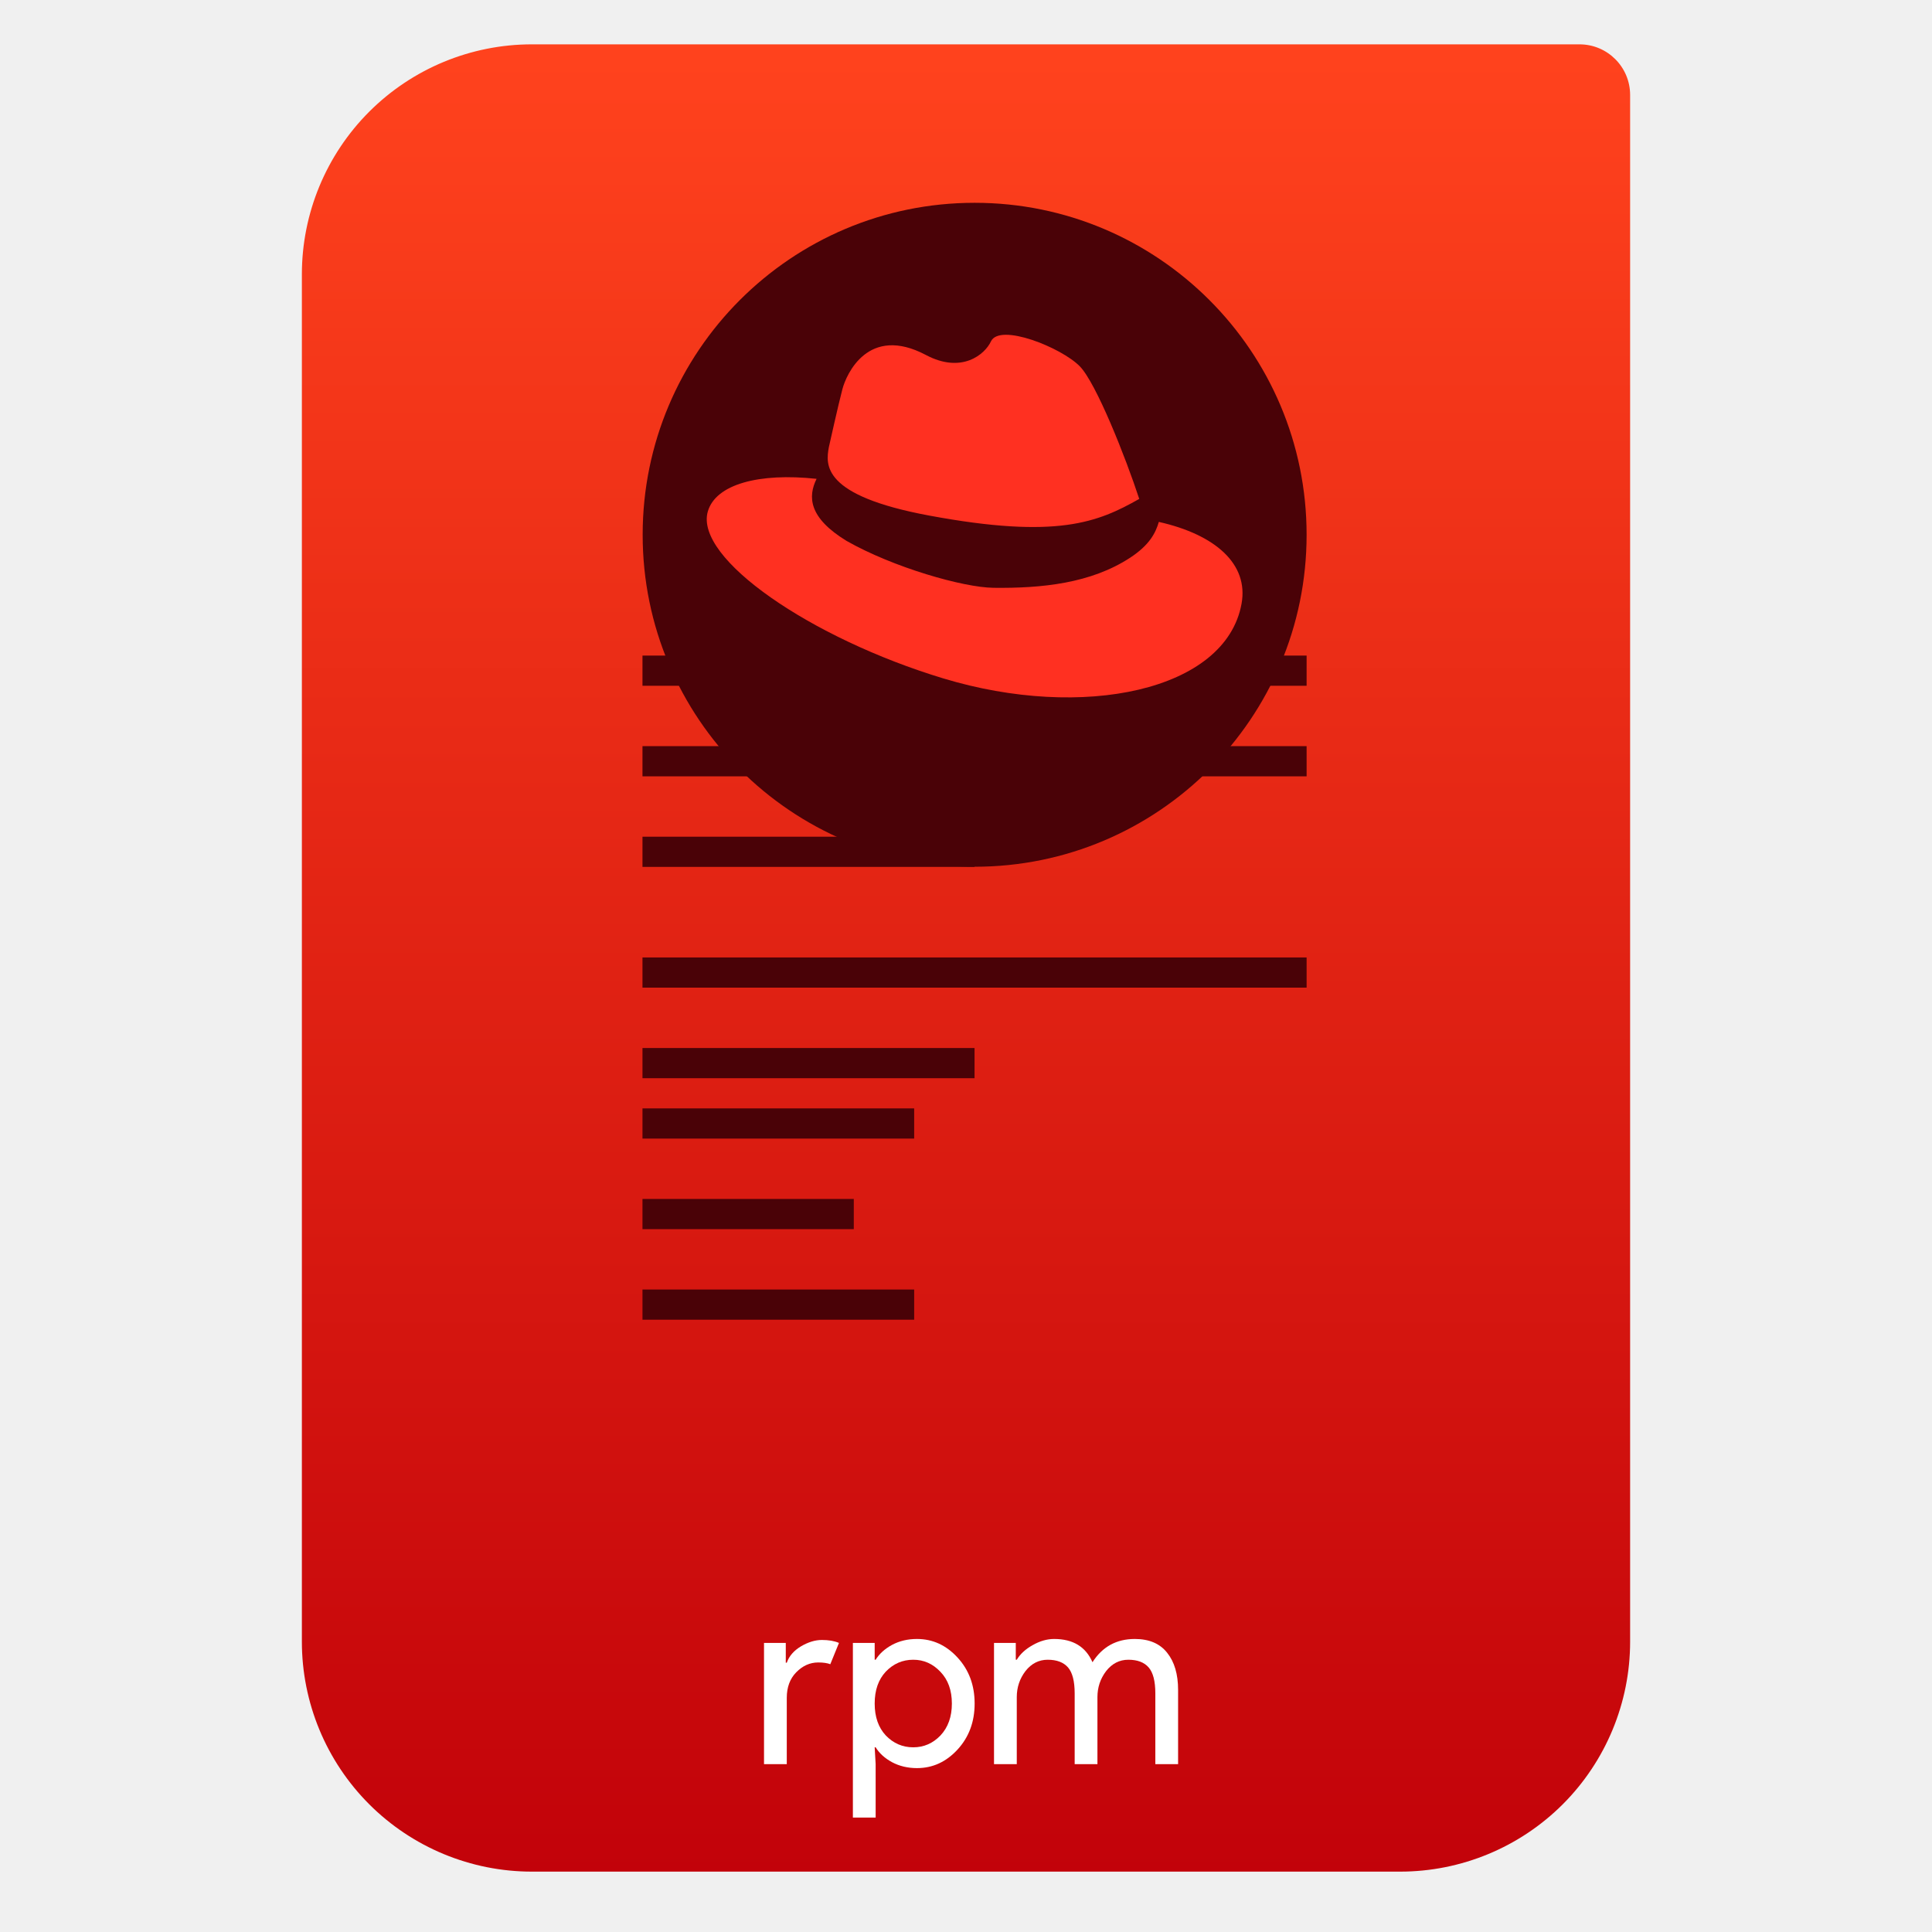
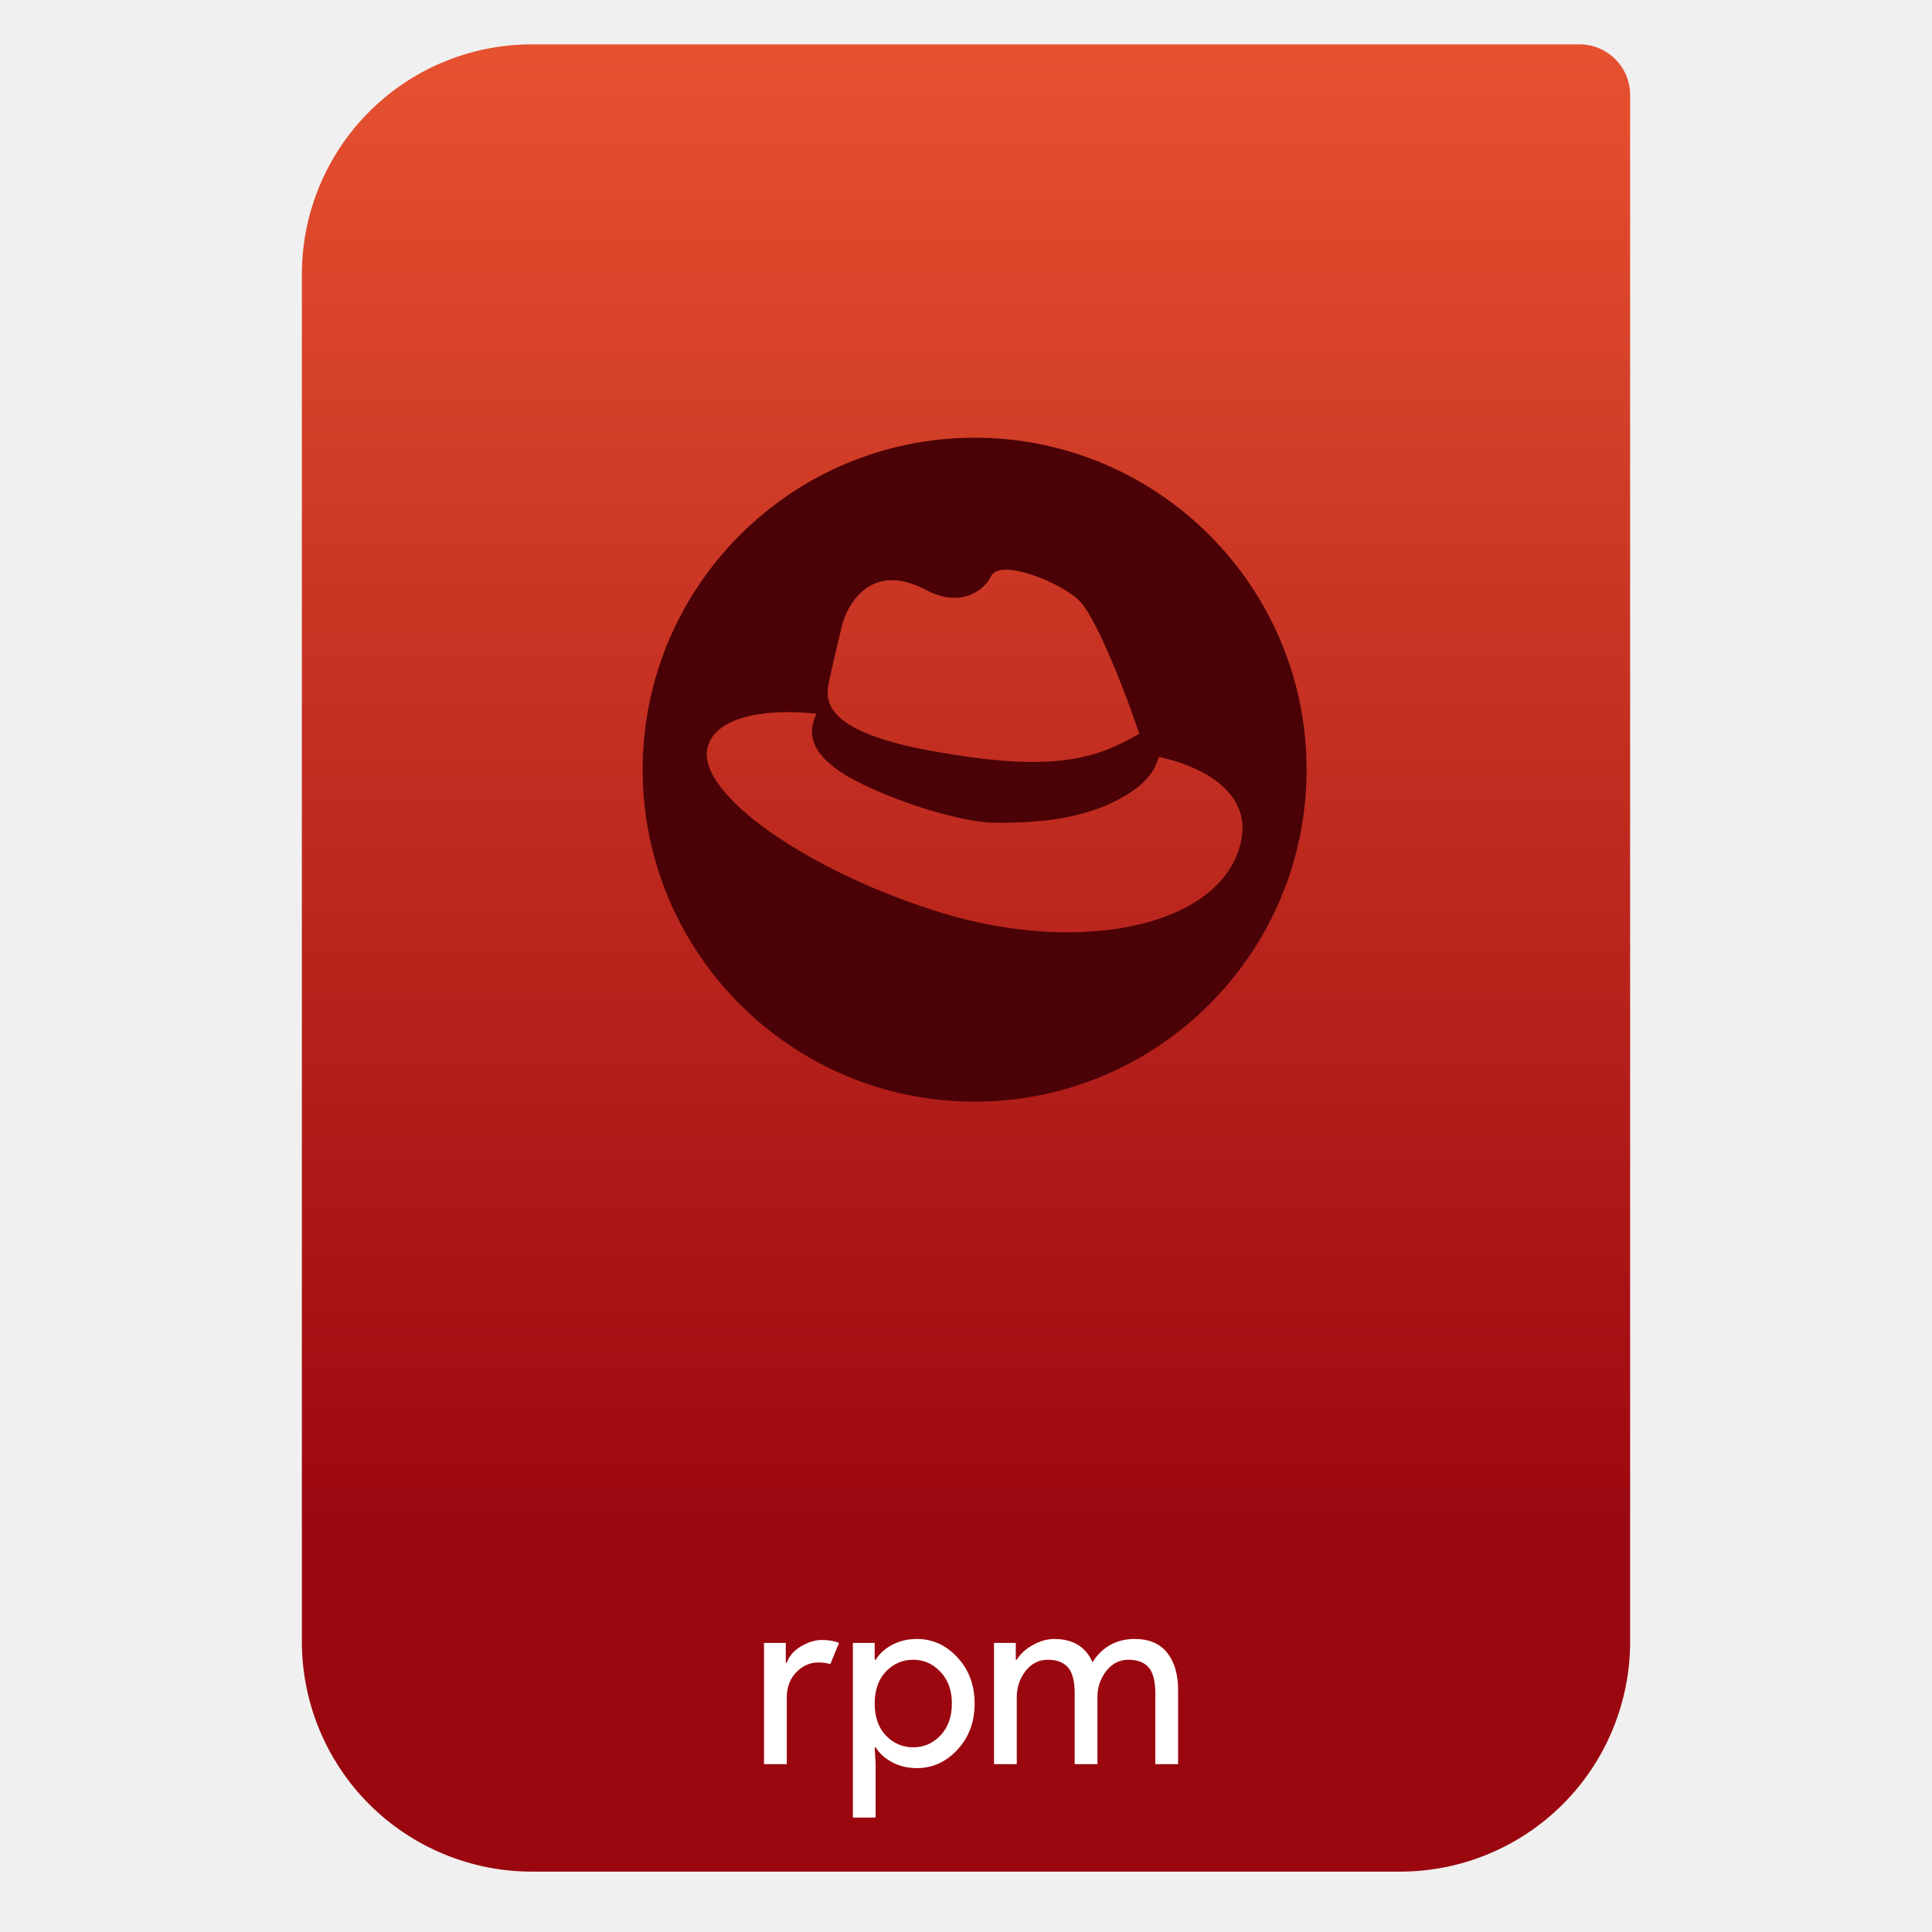
- <svg xmlns="http://www.w3.org/2000/svg" style="clip-rule:evenodd;fill-rule:evenodd;stroke-linejoin:round;stroke-miterlimit:2" viewBox="0 0 64 64">
-   <path d="m54 3.146c0-0.926-0.751-1.677-1.677-1.677h-34.705c-2.02 0-3.958 0.803-5.387 2.231-1.428 1.429-2.231 3.367-2.231 5.387v45.295c0 2.02 0.803 3.958 2.231 5.387 1.429 1.428 3.367 2.231 5.387 2.231h28.764c2.02 0 3.958-0.803 5.387-2.231 1.428-1.429 2.231-3.367 2.231-5.387v-51.236z" style="fill:url(#_Linear1)" />
-   <path d="m26.063 58.44h-0.754v-4.016h0.721v0.656h0.033c0.076-0.219 0.232-0.399 0.467-0.541 0.241-0.142 0.473-0.213 0.697-0.213s0.412 0.032 0.565 0.098l-0.287 0.705c-0.098-0.038-0.232-0.058-0.401-0.058-0.273 0-0.517 0.11-0.73 0.328-0.207 0.213-0.311 0.495-0.311 0.844v2.197z" style="fill-rule:nonzero;fill:#fff" />
-   <path d="m30.376 58.571c-0.306 0-0.582-0.066-0.828-0.197-0.24-0.131-0.42-0.295-0.541-0.492h-0.032l0.032 0.558v1.77h-0.754v-5.786h0.722v0.557h0.032c0.121-0.196 0.301-0.36 0.541-0.491 0.246-0.132 0.522-0.197 0.828-0.197 0.519 0 0.967 0.205 1.344 0.615 0.377 0.409 0.566 0.917 0.566 1.524 0 0.606-0.189 1.114-0.566 1.524s-0.825 0.615-1.344 0.615zm-0.123-0.689c0.35 0 0.65-0.131 0.902-0.393 0.251-0.268 0.377-0.62 0.377-1.057s-0.126-0.787-0.377-1.049c-0.252-0.268-0.552-0.402-0.902-0.402-0.355 0-0.658 0.131-0.91 0.394-0.245 0.262-0.368 0.614-0.368 1.057 0 0.442 0.123 0.795 0.368 1.057 0.252 0.262 0.555 0.393 0.91 0.393z" style="fill-rule:nonzero;fill:#fff" />
-   <path d="m32.928 58.44v-4.016h0.721v0.557h0.033c0.115-0.191 0.29-0.352 0.525-0.483 0.24-0.137 0.478-0.205 0.713-0.205 0.623 0 1.046 0.257 1.27 0.77 0.328-0.513 0.795-0.77 1.401-0.77 0.476 0 0.834 0.153 1.074 0.459 0.24 0.3 0.361 0.71 0.361 1.229v2.459h-0.754v-2.344c0-0.404-0.074-0.691-0.222-0.861-0.147-0.169-0.371-0.254-0.672-0.254-0.295 0-0.54 0.126-0.737 0.377-0.191 0.252-0.287 0.538-0.287 0.861v2.221h-0.754v-2.344c0-0.404-0.074-0.691-0.221-0.861-0.148-0.169-0.372-0.254-0.672-0.254-0.295 0-0.541 0.126-0.738 0.377-0.191 0.252-0.287 0.538-0.287 0.861v2.221h-0.754z" style="fill-rule:nonzero;fill:#fff" />
-   <path d="m21.283 21.717v1h22v-1h-22zm0 3v1h22v-1h-22zm0 3v1h11v-1h-11zm0 4v1h22v-1h-22zm0 3v1h11v-1h-11zm0 2v1h9v-1h-9zm0 3v1h7v-1h-7zm0 3v1h9v-1h-9z" style="fill-rule:nonzero;fill:#4a0207" />
-   <circle cx="32.286" cy="17.715" r="10.997" style="fill:#4a0207" />
-   <path d="m38.388 17.289c1.871 0.421 2.979 1.394 2.74 2.71-0.527 2.896-5.268 3.87-9.877 2.475-4.393-1.329-8.25-3.978-7.804-5.529 0.26-0.904 1.693-1.289 3.603-1.083-0.29 0.59-0.269 1.285 0.995 2.057 1.546 0.878 3.859 1.541 4.865 1.553 1.605 0.019 3.227-0.147 4.527-0.997 0.647-0.424 0.843-0.821 0.951-1.186zm-0.649-0.762c-1.368 0.774-2.716 1.341-6.962 0.551-3.566-0.664-3.425-1.686-3.32-2.265 0 0 0.316-1.422 0.449-1.922 0.131-0.5 0.86-2.14 2.765-1.132 1.192 0.632 1.957-0.023 2.155-0.449 0.289-0.62 2.34 0.204 2.946 0.827 0.543 0.559 1.515 3.012 1.967 4.39z" style="fill-rule:nonzero;fill:#ff3021" />
-   <defs>
-     <linearGradient id="_Linear1" x2="1" gradientTransform="matrix(-.354839 -61.1575 61.1575 -.354839 122.373 63.0168)" gradientUnits="userSpaceOnUse">
-       <stop style="stop-color:#c00009" offset="0" />
-       <stop style="stop-color:#ff421d" offset="1" />
-     </linearGradient>
-   </defs>
+ <svg xmlns="http://www.w3.org/2000/svg" clip-rule="evenodd" fill-rule="evenodd" stroke-linejoin="round" stroke-miterlimit="2" viewBox="0 0 64 64">
+   <linearGradient id="a" x2="1" gradientTransform="matrix(0 -49.619 49.619 0 396.55 51.088)" gradientUnits="userSpaceOnUse">
+     <stop stop-color="#9b070f" offset="0" />
+     <stop stop-color="#e65130" offset="1" />
+   </linearGradient>
+   <path d="m54 3.146c0-.926-.751-1.677-1.677-1.677h-34.705c-2.02 0-3.958.803-5.387 2.231-1.428 1.429-2.231 3.367-2.231 5.387v45.295c0 2.02.803 3.958 2.231 5.387 1.429 1.428 3.367 2.231 5.387 2.231h28.764c2.02 0 3.958-.803 5.387-2.231 1.428-1.429 2.231-3.367 2.231-5.387z" fill="url(#a)" />
+   <g fill="#fff" fill-rule="nonzero">
+     <path d="m26.063 58.44h-.754v-4.016h.721v.656h.033c.076-.219.232-.399.467-.541.241-.142.473-.213.697-.213s.412.032.565.098l-.287.705c-.098-.038-.232-.058-.401-.058-.273 0-.517.11-.73.328-.207.213-.311.495-.311.844z" />
+     <path d="m30.376 58.571c-.306 0-.582-.066-.828-.197-.24-.131-.42-.295-.541-.492h-.032l.032.558v1.77h-.754v-5.786h.722v.557h.032c.121-.196.301-.36.541-.491.246-.132.522-.197.828-.197.519 0 .967.205 1.344.615.377.409.566.917.566 1.524 0 .606-.189 1.114-.566 1.524s-.825.615-1.344.615zm-.123-.689c.35 0 .65-.131.902-.393.251-.268.377-.62.377-1.057s-.126-.787-.377-1.049c-.252-.268-.552-.402-.902-.402-.355 0-.658.131-.91.394-.245.262-.368.614-.368 1.057 0 .442.123.795.368 1.057.252.262.555.393.91.393z" />
+     <path d="m32.928 58.44v-4.016h.721v.557h.033c.115-.191.29-.352.525-.483.24-.137.478-.205.713-.205.623 0 1.046.257 1.27.77.328-.513.795-.77 1.401-.77.476 0 .834.153 1.074.459.24.3.361.71.361 1.229v2.459h-.754v-2.344c0-.404-.074-.691-.222-.861-.147-.169-.371-.254-.672-.254-.295 0-.54.126-.737.377-.191.252-.287.538-.287.861v2.221h-.754v-2.344c0-.404-.074-.691-.221-.861-.148-.169-.372-.254-.672-.254-.295 0-.541.126-.738.377-.191.252-.287.538-.287.861v2.221z" />
+   </g>
+   <path transform="translate(0 7.78197)" d="m32.286 6.718c6.069 0 10.997 4.928 10.997 10.997s-4.928 10.997-10.997 10.997-10.997-4.928-10.997-10.997 4.928-10.997 10.997-10.997zm5.453 9.809c-.452-1.378-1.424-3.831-1.967-4.39-.606-.623-2.657-1.447-2.946-.827-.198.426-.963 1.081-2.155.449-1.905-1.008-2.634.632-2.765 1.132-.133.5-.449 1.922-.449 1.922-.105.579-.246 1.601 3.32 2.265 4.246.79 5.594.223 6.962-.551zm.649.762c-.108.365-.304.762-.951 1.186-1.3.85-2.922 1.016-4.527.997-1.006-.012-3.319-.675-4.865-1.553-1.264-.772-1.285-1.467-.995-2.057-1.91-.206-3.343.179-3.603 1.083-.446 1.551 3.411 4.2 7.804 5.529 4.609 1.395 9.35.421 9.877-2.475.239-1.316-.869-2.289-2.74-2.71z" fill="#4a0207" />
</svg>
